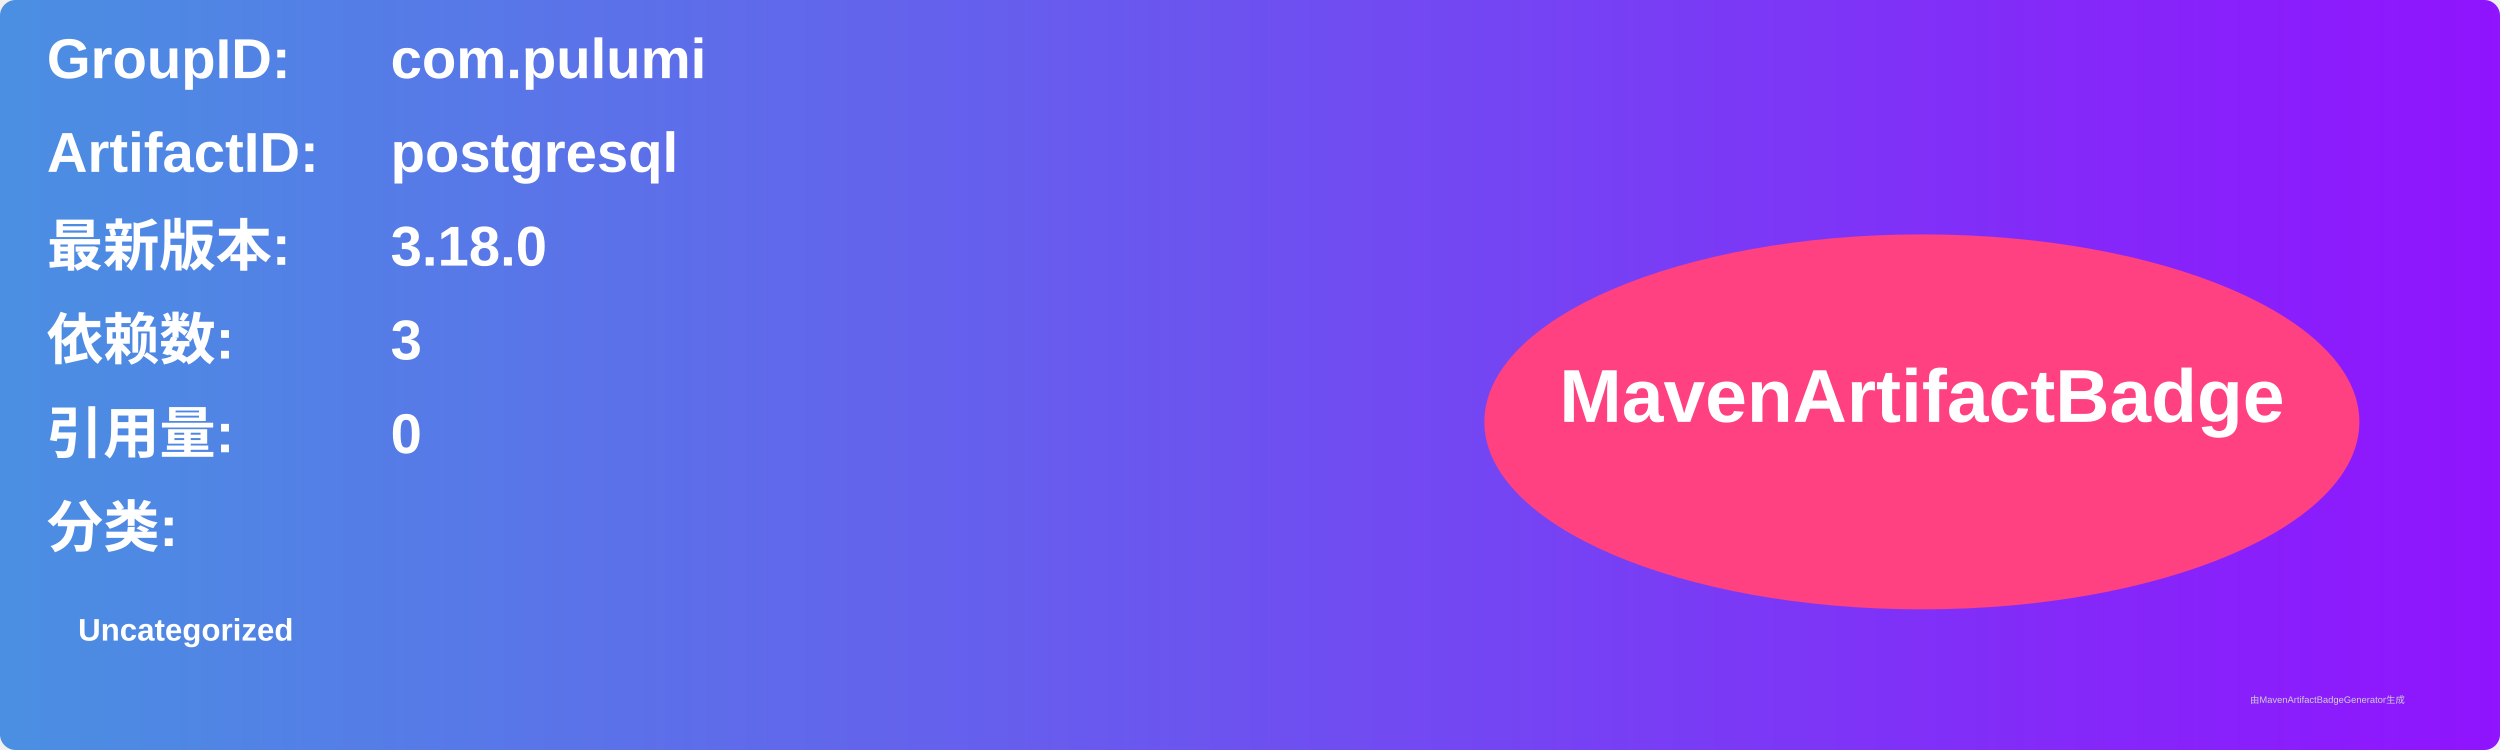
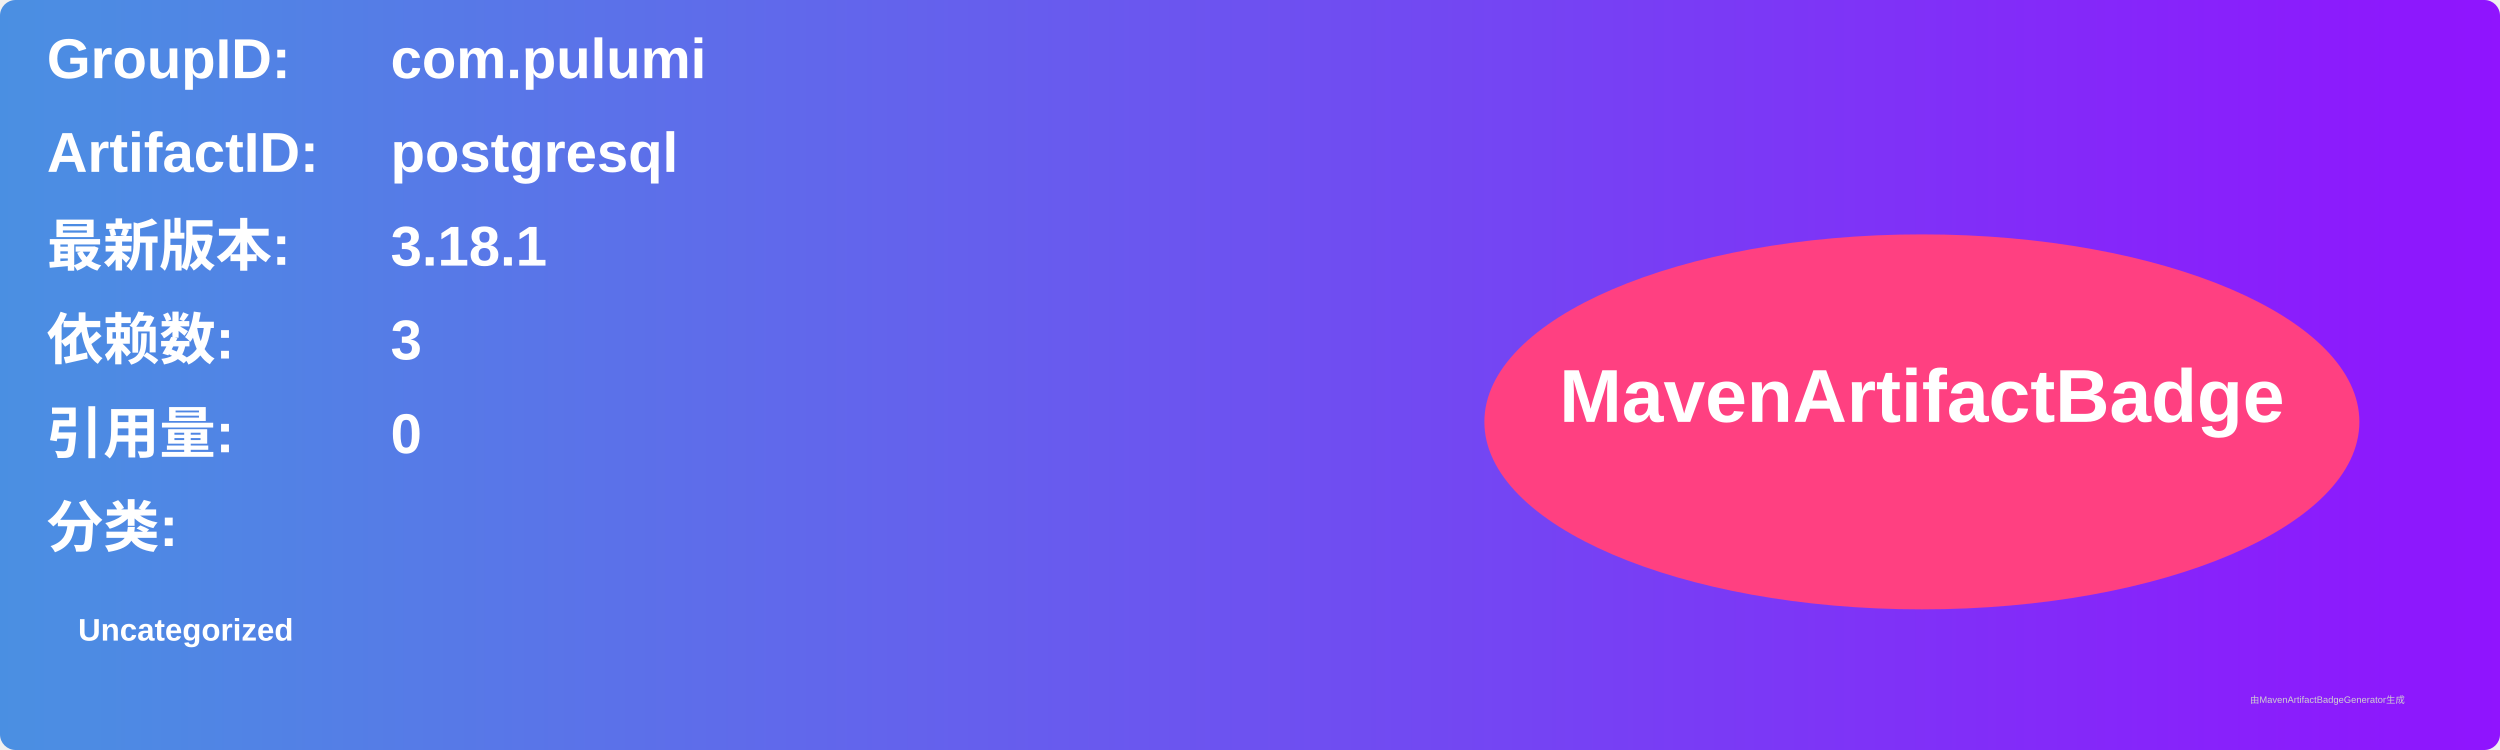
<svg xmlns="http://www.w3.org/2000/svg" width="800" height="240" viewBox="0 0 800 240">
  <linearGradient id="grad" x1="0%" y1="0%" x2="100%" y2="0%">
    <stop offset="0%" stop-color="#4a90e2" />
    <stop offset="100%" stop-color="#9013fe" />
  </linearGradient>
  <rect width="100%" height="100%" rx="5" ry="5" fill="url(#grad)" />
  <g transform="translate(15, 15)">
    <text x="0" y="10" font-family="Arial" font-size="18" fill="white" font-weight="bold" width="260">GroupID:</text>
    <text x="110" y="10" font-family="Arial" font-size="18" fill="white" font-weight="bold" width="460">com.pulumi</text>
    <text x="0" y="40" font-family="Arial" font-size="18" fill="white" font-weight="bold" width="260">ArtifactID:</text>
    <text x="110" y="40" font-family="Arial" font-size="18" fill="white" font-weight="bold" width="460">postgresql</text>
    <text x="0" y="70" font-family="Arial" font-size="18" fill="white" font-weight="bold">最新版本:</text>
    <text x="110" y="70" font-family="Arial" font-size="18" fill="white" font-weight="bold">
-       <tspan font-weight="bold">3.18.0</tspan>
+       <tspan font-weight="bold">3.18.1</tspan>
    </text>
    <text x="0" y="100" font-family="Arial" font-size="18" fill="white" font-weight="bold">依赖数: </text>
    <text x="110" y="100" font-family="Arial" font-size="18" fill="white">
      <tspan font-weight="bold">3</tspan>
    </text>
    <text x="0" y="130" font-family="Arial" font-size="18" fill="white" font-weight="bold">引用量: </text>
    <text x="110" y="130" font-family="Arial" font-size="18" fill="white">
      <tspan font-weight="bold">0</tspan>
    </text>
    <text x="0" y="160" font-family="Arial" font-size="18" fill="white" font-weight="bold">分类:</text>
    <text x="10" y="190" font-family="Arial" font-size="10" fill="white">
      <tspan font-weight="bold">Uncategorized</tspan>
    </text>
    <ellipse cx="600" cy="120" rx="140" ry="60" fill="#ff4081" />
    <text x="600" y="120" text-anchor="middle" font-family="Arial" font-size="24" fill="white" font-weight="bold">MavenArtifactBadge</text>
  </g>
  <text x="720" y="225" font-family="Arial" font-size="3" fill="#d0d0d0">由MavenArtifactBadgeGenerator生成</text>
</svg>
